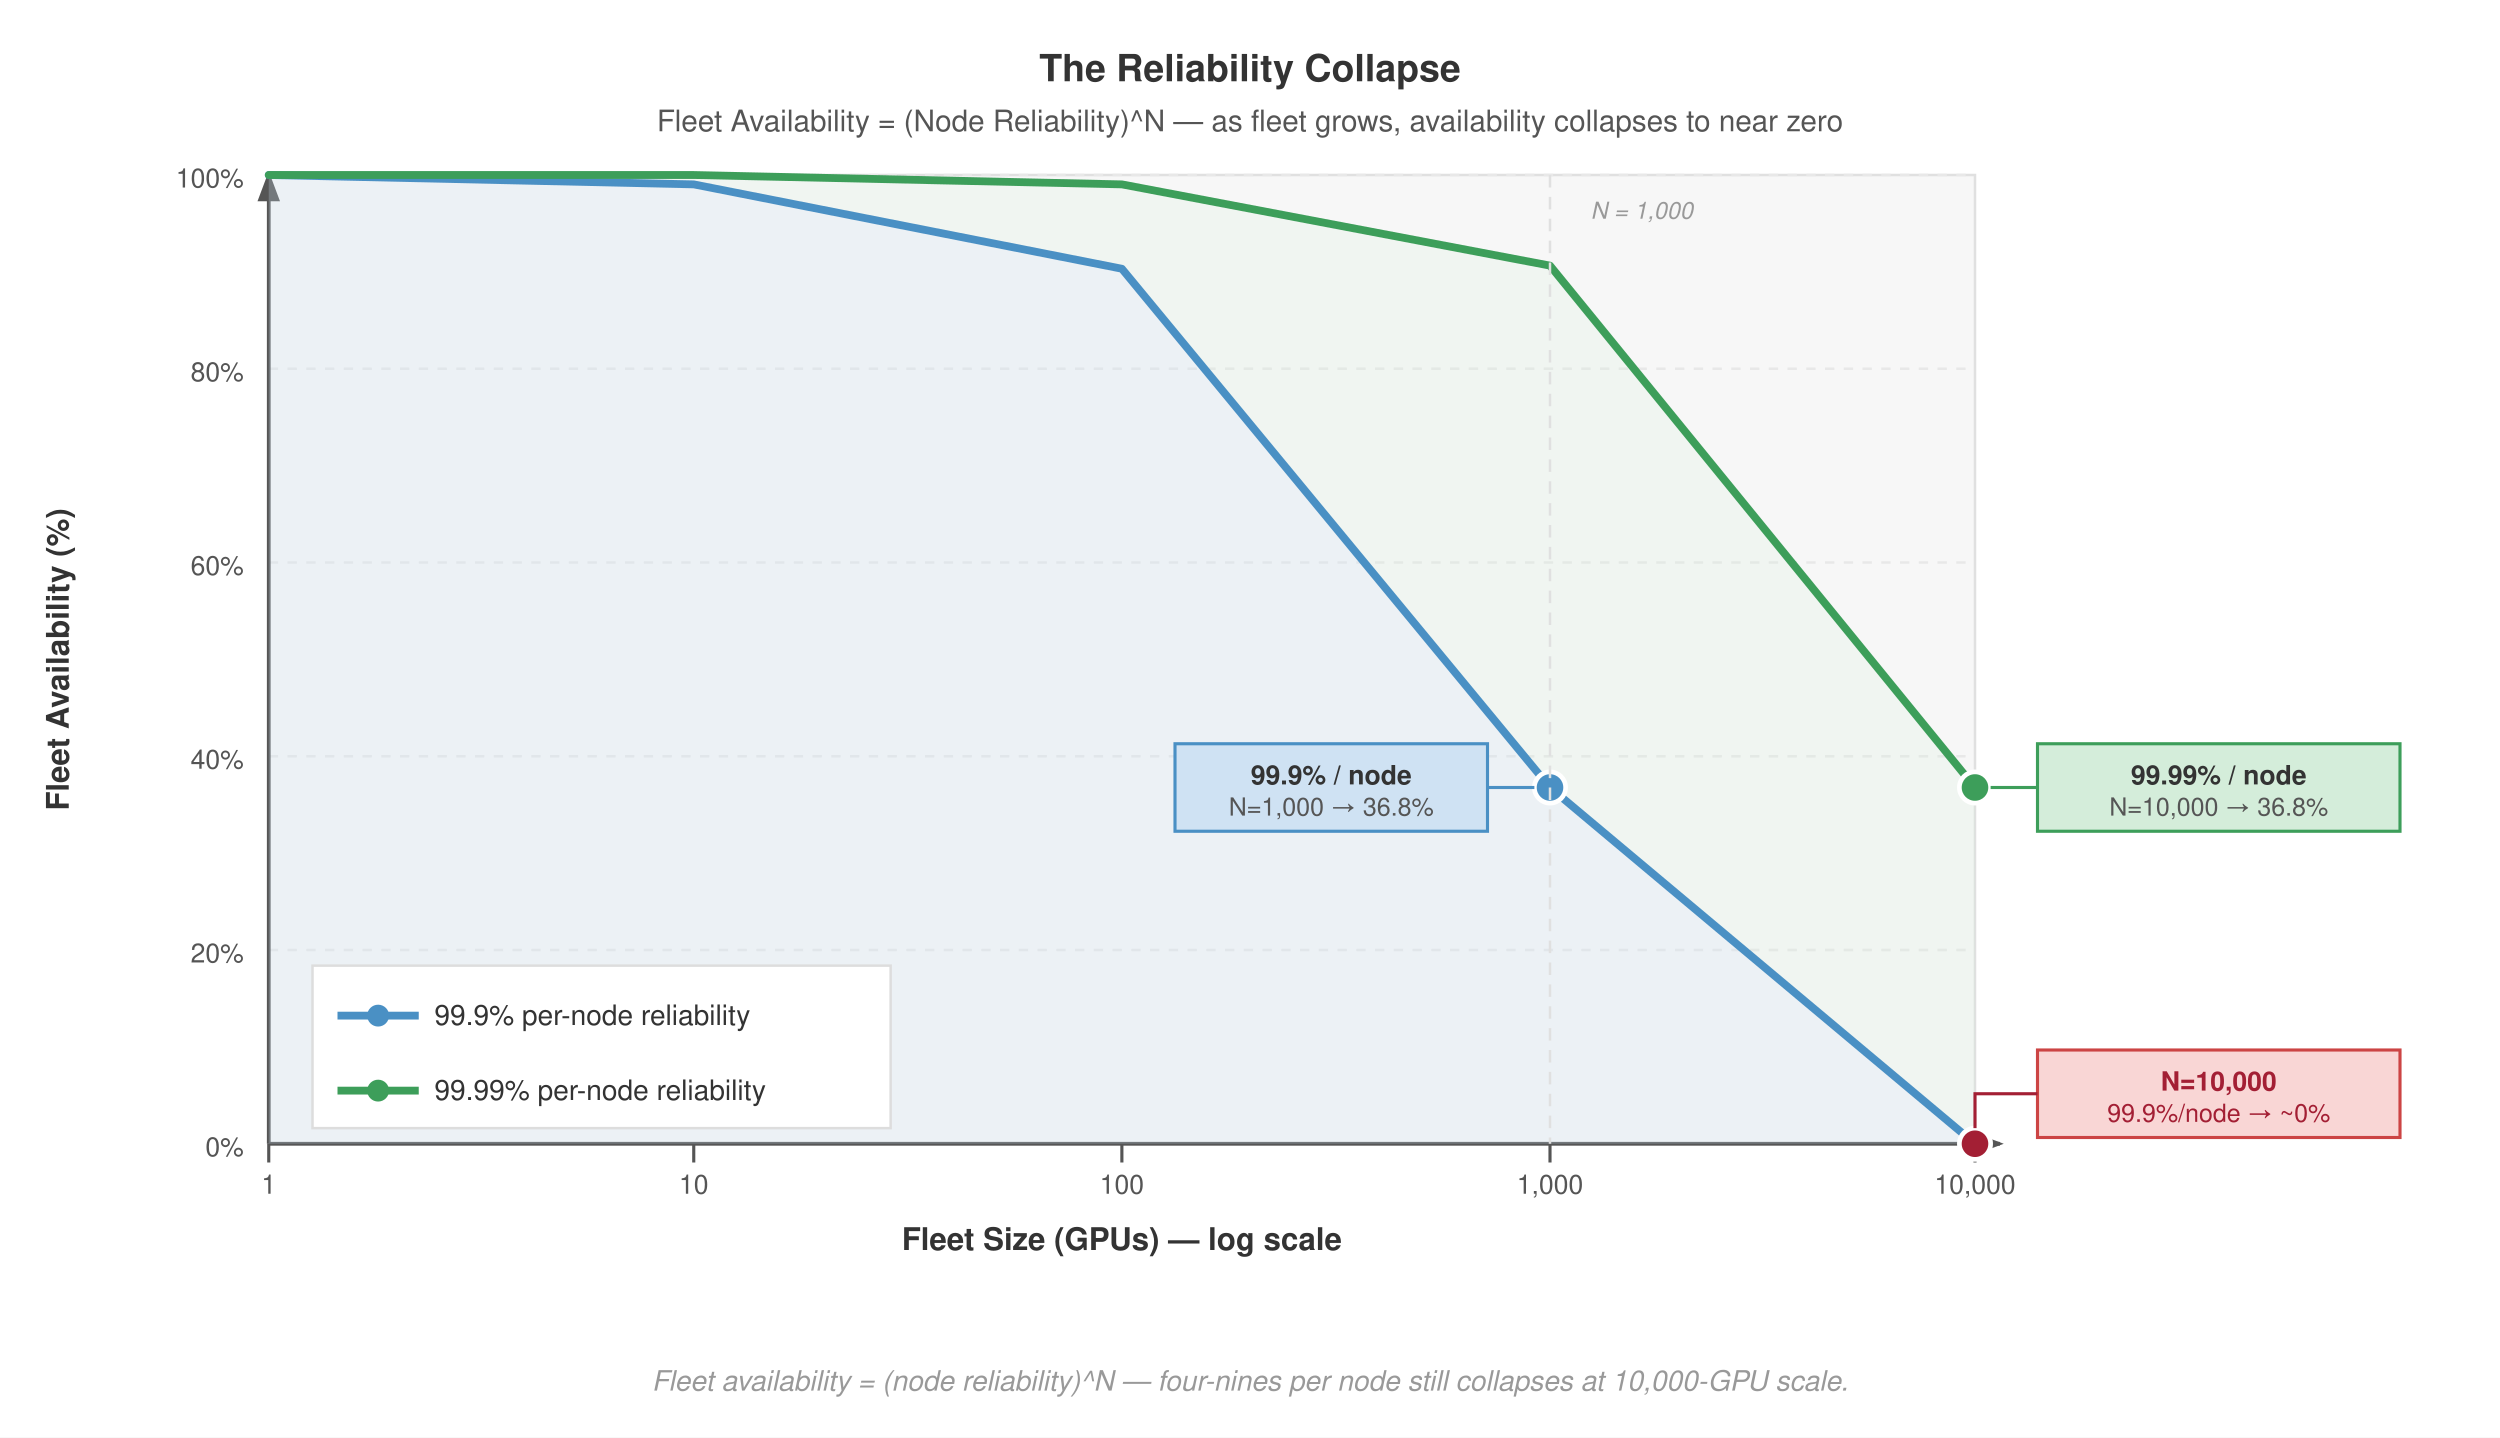
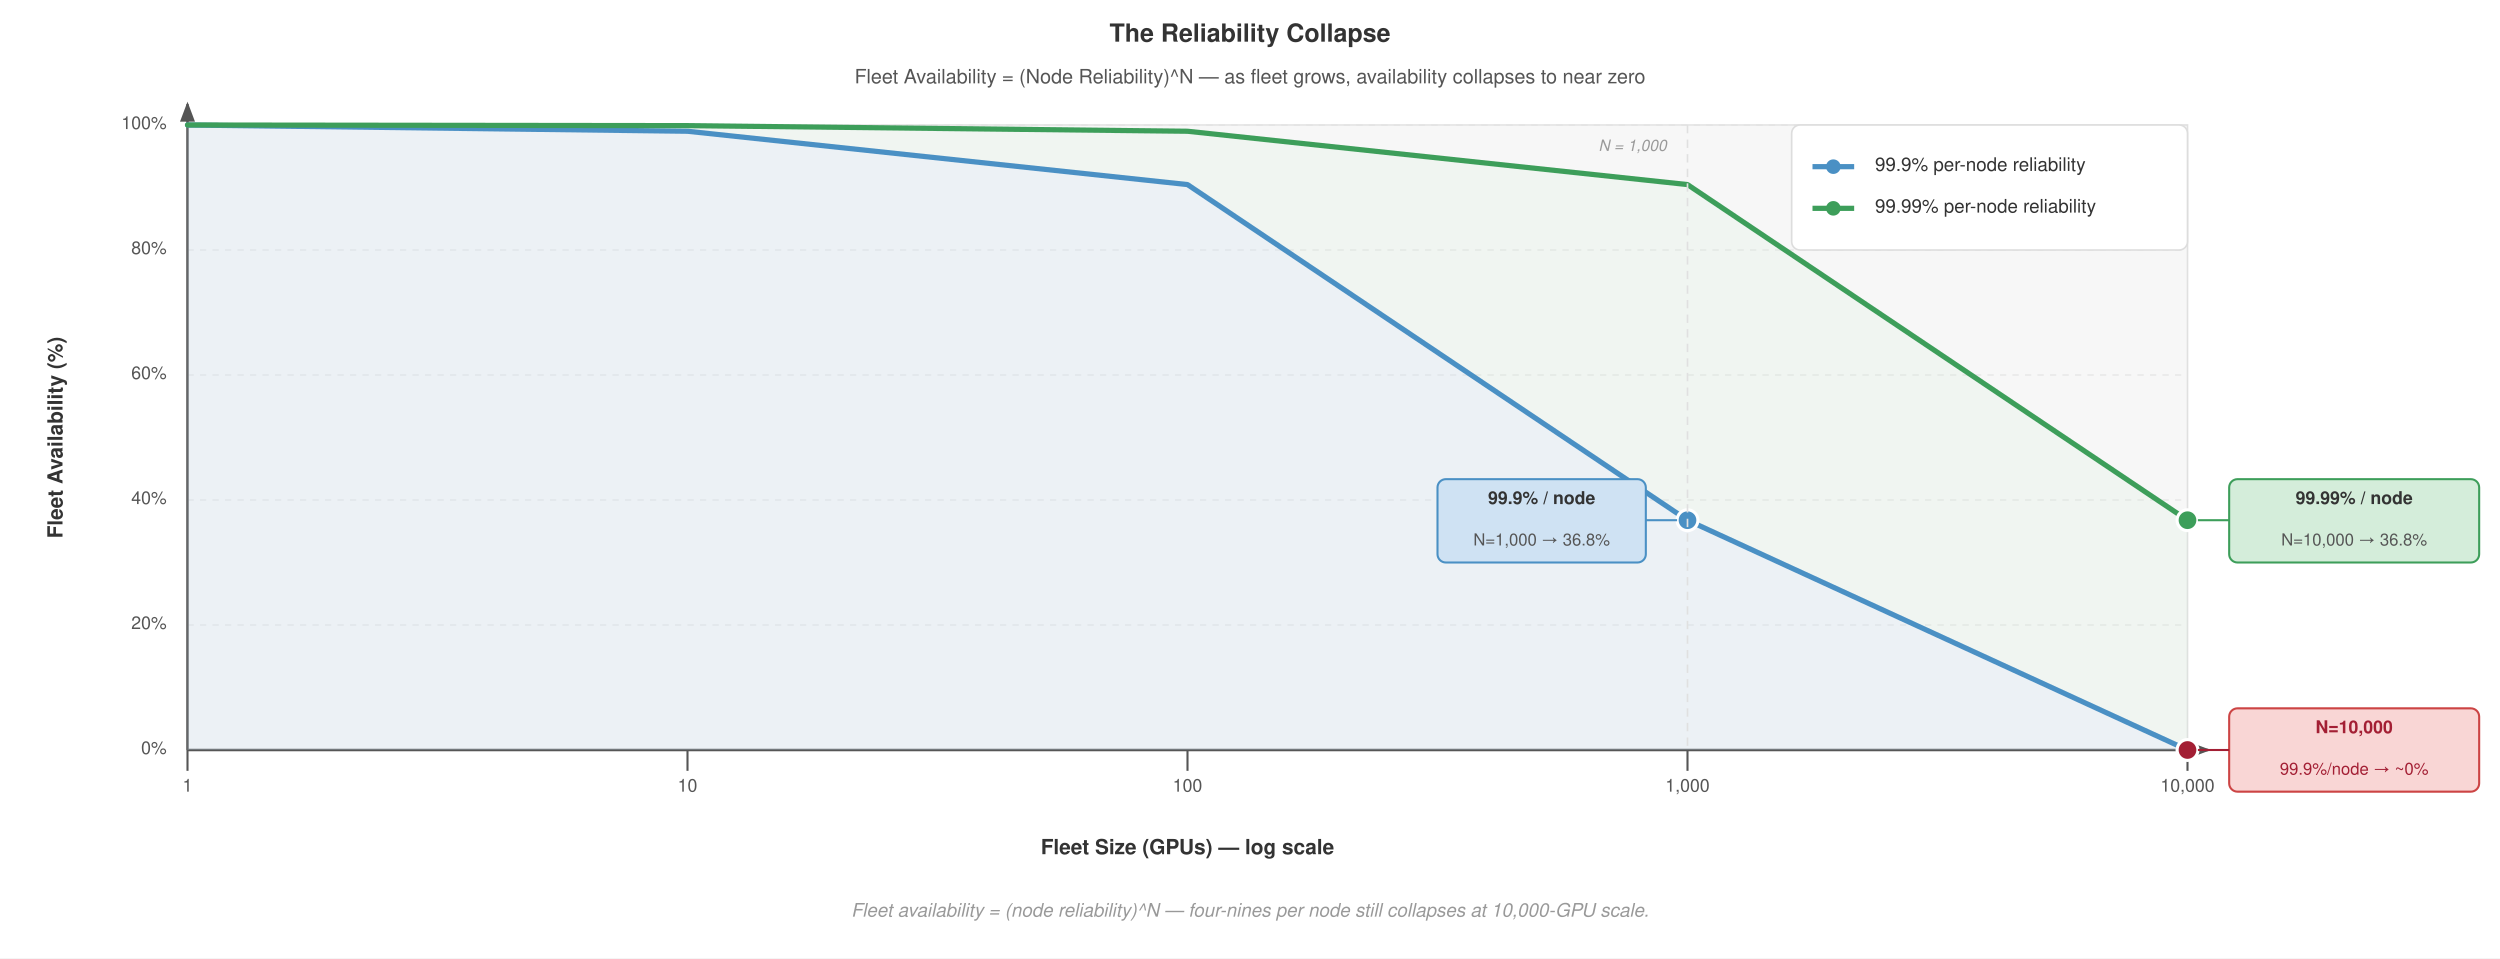
- <svg xmlns="http://www.w3.org/2000/svg" viewBox="0 0 800 460" font-family="Helvetica Neue, Helvetica, Arial, sans-serif">
-   <rect width="800" height="460" fill="#fff" />
+ <svg xmlns="http://www.w3.org/2000/svg" viewBox="0 0 1200 460" font-family="Helvetica Neue, Helvetica, Arial, sans-serif">
+   <rect width="1200" height="460" fill="#fff" />
  <defs>
    <marker id="arrow" markerWidth="8" markerHeight="6" refX="7" refY="3" orient="auto">
      <path d="M0,0 L8,3 L0,6 Z" fill="#555" />
    </marker>
    <marker id="arrow-red" markerWidth="8" markerHeight="6" refX="7" refY="3" orient="auto">
      <path d="M0,0 L8,3 L0,6 Z" fill="#a31f34" />
    </marker>
    <marker id="arrow-green" markerWidth="8" markerHeight="6" refX="7" refY="3" orient="auto">
      <path d="M0,0 L8,3 L0,6 Z" fill="#3d9e5a" />
    </marker>
  </defs>
-   <text x="400" y="26" text-anchor="middle" font-size="12" font-weight="700" fill="#333">The Reliability Collapse</text>
-   <text x="400" y="42" text-anchor="middle" font-size="9.5" fill="#555">Fleet Availability = (Node Reliability)^N — as fleet grows, availability collapses to near zero</text>
-   <rect x="86" y="56" width="546" height="310" fill="#f7f7f7" stroke="#e0e0e0" stroke-width="0.8" />
-   <line x1="86" y1="56" x2="632" y2="56" stroke="#e8e8e8" stroke-width="0.8" stroke-dasharray="3,3" />
-   <text x="78" y="60" text-anchor="end" font-size="8.5" fill="#555">100%</text>
-   <line x1="86" y1="118" x2="632" y2="118" stroke="#e8e8e8" stroke-width="0.8" stroke-dasharray="3,3" />
-   <text x="78" y="122" text-anchor="end" font-size="8.5" fill="#555">80%</text>
-   <line x1="86" y1="180" x2="632" y2="180" stroke="#e8e8e8" stroke-width="0.8" stroke-dasharray="3,3" />
-   <text x="78" y="184" text-anchor="end" font-size="8.5" fill="#555">60%</text>
-   <line x1="86" y1="242" x2="632" y2="242" stroke="#e8e8e8" stroke-width="0.8" stroke-dasharray="3,3" />
-   <text x="78" y="246" text-anchor="end" font-size="8.5" fill="#555">40%</text>
-   <line x1="86" y1="304" x2="632" y2="304" stroke="#e8e8e8" stroke-width="0.8" stroke-dasharray="3,3" />
-   <text x="78" y="308" text-anchor="end" font-size="8.5" fill="#555">20%</text>
-   <line x1="86" y1="366" x2="632" y2="366" stroke="#bbb" stroke-width="1.0" />
-   <text x="78" y="370" text-anchor="end" font-size="8.5" fill="#555">0%</text>
-   <text x="86" y="382" text-anchor="middle" font-size="8.5" fill="#555">1</text>
-   <text x="222" y="382" text-anchor="middle" font-size="8.5" fill="#555">10</text>
-   <text x="359" y="382" text-anchor="middle" font-size="8.5" fill="#555">100</text>
-   <text x="496" y="382" text-anchor="middle" font-size="8.5" fill="#555">1,000</text>
-   <text x="632" y="382" text-anchor="middle" font-size="8.5" fill="#555">10,000</text>
-   <line x1="86" y1="366" x2="86" y2="372" stroke="#555" stroke-width="1.0" />
-   <line x1="222" y1="366" x2="222" y2="372" stroke="#555" stroke-width="1.0" />
-   <line x1="359" y1="366" x2="359" y2="372" stroke="#555" stroke-width="1.0" />
-   <line x1="496" y1="366" x2="496" y2="372" stroke="#555" stroke-width="1.0" />
-   <line x1="632" y1="366" x2="632" y2="372" stroke="#555" stroke-width="1.0" />
-   <text x="359" y="400" text-anchor="middle" font-size="10" font-weight="700" fill="#333">Fleet Size (GPUs) — log scale</text>
-   <text x="22" y="211" text-anchor="middle" font-size="10" font-weight="700" fill="#333" transform="rotate(-90, 22, 211)">Fleet Availability (%)</text>
-   <line x1="86" y1="366" x2="86" y2="56" stroke="#555" stroke-width="1.2" marker-end="url(#arrow)" />
-   <line x1="86" y1="366" x2="640" y2="366" stroke="#555" stroke-width="1.2" marker-end="url(#arrow)" />
-   <polygon points="86,366 86,56 222,59 359,86 496,252 632,366" fill="#cfe2f3" fill-opacity="0.25" />
-   <polygon points="86,56 222,56 359,59 496,85 632,252 632,366 496,252 359,86 222,59" fill="#d4edda" fill-opacity="0.20" />
-   <polyline points="86,56 222,59 359,86 496,252 632,366" fill="none" stroke="#4a90c4" stroke-width="2.5" stroke-linejoin="round" stroke-linecap="round" />
-   <polyline points="86,56 222,56 359,59 496,85 632,252" fill="none" stroke="#3d9e5a" stroke-width="2.5" stroke-linejoin="round" stroke-linecap="round" />
-   <circle cx="496" cy="252" r="5" fill="#4a90c4" stroke="#fff" stroke-width="1.5" />
-   <rect x="376" y="238" width="100" height="28" fill="#cfe2f3" stroke="#4a90c4" stroke-width="1.0" />
-   <text x="426" y="251" text-anchor="middle" font-size="8.5" font-weight="700" fill="#333">99.9% / node</text>
-   <text x="426" y="261" text-anchor="middle" font-size="8" fill="#555">N=1,000 → 36.8%</text>
-   <line x1="476" y1="252" x2="491" y2="252" stroke="#4a90c4" stroke-width="1.0" />
-   <circle cx="632" cy="366" r="5" fill="#a31f34" stroke="#fff" stroke-width="1.5" />
-   <rect x="652" y="336" width="116" height="28" fill="#f9d6d5" stroke="#c44" stroke-width="1.0" />
-   <text x="710" y="349" text-anchor="middle" font-size="8.5" font-weight="700" fill="#a31f34">N=10,000</text>
-   <text x="710" y="359" text-anchor="middle" font-size="8" fill="#a31f34">99.9%/node → ~0%</text>
-   <polyline points="632,361 632,350 652,350" fill="none" stroke="#a31f34" stroke-width="1.0" />
-   <circle cx="632" cy="252" r="5" fill="#3d9e5a" stroke="#fff" stroke-width="1.5" />
-   <rect x="652" y="238" width="116" height="28" fill="#d4edda" stroke="#3d9e5a" stroke-width="1.0" />
-   <text x="710" y="251" text-anchor="middle" font-size="8.5" font-weight="700" fill="#333">99.99% / node</text>
-   <text x="710" y="261" text-anchor="middle" font-size="8" fill="#555">N=10,000 → 36.8%</text>
-   <line x1="637" y1="252" x2="652" y2="252" stroke="#3d9e5a" stroke-width="1.0" />
-   <rect x="100" y="309" width="185" height="52" fill="#fff" stroke="#ddd" stroke-width="0.8" />
-   <line x1="108" y1="325" x2="134" y2="325" stroke="#4a90c4" stroke-width="2.5" />
-   <circle cx="121" cy="325" r="3.5" fill="#4a90c4" />
-   <text x="139" y="328" font-size="9" fill="#333">99.9% per-node reliability</text>
-   <line x1="108" y1="349" x2="134" y2="349" stroke="#3d9e5a" stroke-width="2.5" />
-   <circle cx="121" cy="349" r="3.5" fill="#3d9e5a" />
-   <text x="139" y="352" font-size="9" fill="#333">99.99% per-node reliability</text>
-   <line x1="496" y1="56" x2="496" y2="366" stroke="#e0e0e0" stroke-dasharray="4,3" stroke-width="0.8" />
-   <text x="509.0" y="70" font-size="7.5" fill="#999" font-style="italic">N = 1,000</text>
-   <text x="400" y="445" text-anchor="middle" font-size="9" font-style="italic" fill="#999">Fleet availability = (node reliability)^N  — four-nines per node still collapses at 10,000-GPU scale.</text>
+   <text x="600" y="20" text-anchor="middle" font-size="12" font-weight="700" fill="#333">The Reliability Collapse</text>
+   <text x="600" y="40" text-anchor="middle" font-size="9.5" fill="#555">Fleet Availability = (Node Reliability)^N — as fleet grows, availability collapses to near zero</text>
+   <rect x="90" y="60" width="960" height="300" fill="#f7f7f7" stroke="#e0e0e0" stroke-width="0.8" />
+   <line x1="90" y1="60" x2="1050" y2="60" stroke="#e8e8e8" stroke-width="0.8" stroke-dasharray="3,3" />
+   <text x="80" y="60" text-anchor="end" font-size="8.5" fill="#555" dominant-baseline="central">100%</text>
+   <line x1="90" y1="120" x2="1050" y2="120" stroke="#e8e8e8" stroke-width="0.8" stroke-dasharray="3,3" />
+   <text x="80" y="120" text-anchor="end" font-size="8.5" fill="#555" dominant-baseline="central">80%</text>
+   <line x1="90" y1="180" x2="1050" y2="180" stroke="#e8e8e8" stroke-width="0.8" stroke-dasharray="3,3" />
+   <text x="80" y="180" text-anchor="end" font-size="8.5" fill="#555" dominant-baseline="central">60%</text>
+   <line x1="90" y1="240" x2="1050" y2="240" stroke="#e8e8e8" stroke-width="0.8" stroke-dasharray="3,3" />
+   <text x="80" y="240" text-anchor="end" font-size="8.5" fill="#555" dominant-baseline="central">40%</text>
+   <line x1="90" y1="300" x2="1050" y2="300" stroke="#e8e8e8" stroke-width="0.8" stroke-dasharray="3,3" />
+   <text x="80" y="300" text-anchor="end" font-size="8.5" fill="#555" dominant-baseline="central">20%</text>
+   <line x1="90" y1="360" x2="1050" y2="360" stroke="#bbb" stroke-width="1.0" />
+   <text x="80" y="360" text-anchor="end" font-size="8.5" fill="#555" dominant-baseline="central">0%</text>
+   <text x="90" y="380" text-anchor="middle" font-size="8.5" fill="#555">1</text>
+   <text x="330" y="380" text-anchor="middle" font-size="8.5" fill="#555">10</text>
+   <text x="570" y="380" text-anchor="middle" font-size="8.5" fill="#555">100</text>
+   <text x="810" y="380" text-anchor="middle" font-size="8.5" fill="#555">1,000</text>
+   <text x="1050" y="380" text-anchor="middle" font-size="8.5" fill="#555">10,000</text>
+   <line x1="90" y1="360" x2="90" y2="370" stroke="#555" stroke-width="1.0" />
+   <line x1="330" y1="360" x2="330" y2="370" stroke="#555" stroke-width="1.0" />
+   <line x1="570" y1="360" x2="570" y2="370" stroke="#555" stroke-width="1.0" />
+   <line x1="810" y1="360" x2="810" y2="370" stroke="#555" stroke-width="1.0" />
+   <line x1="1050" y1="360" x2="1050" y2="370" stroke="#555" stroke-width="1.0" />
+   <text x="570" y="410" text-anchor="middle" font-size="10" font-weight="700" fill="#333">Fleet Size (GPUs) — log scale</text>
+   <text x="30" y="210" text-anchor="middle" font-size="10" font-weight="700" fill="#333" transform="rotate(-90, 30, 210)">Fleet Availability (%)</text>
+   <line x1="90" y1="360" x2="90" y2="50" stroke="#555" stroke-width="1.2" marker-end="url(#arrow)" />
+   <line x1="90" y1="360" x2="1060" y2="360" stroke="#555" stroke-width="1.2" marker-end="url(#arrow)" />
+   <polygon points="90,360 90,60 330,63 570,88.6 810,249.7 1050,360" fill="#cfe2f3" fill-opacity="0.25" />
+   <polygon points="90,60 330,60.3 570,63 810,88.6 1050,249.7 1050,360 810,249.7 570,88.6 330,63" fill="#d4edda" fill-opacity="0.20" />
+   <polyline points="90,60 330,63 570,88.6 810,249.7 1050,360" fill="none" stroke="#4a90c4" stroke-width="2.5" stroke-linejoin="round" stroke-linecap="round" />
+   <polyline points="90,60 330,60.3 570,63 810,88.6 1050,249.7" fill="none" stroke="#3d9e5a" stroke-width="2.5" stroke-linejoin="round" stroke-linecap="round" />
+   <circle cx="810" cy="249.7" r="5" fill="#4a90c4" stroke="#fff" stroke-width="1.5" />
+   <rect x="690" y="230" width="100" height="40" rx="4" fill="#cfe2f3" stroke="#4a90c4" stroke-width="1.0" />
+   <text x="740" y="240" text-anchor="middle" font-size="8.5" font-weight="700" fill="#333" dominant-baseline="central">99.9% / node</text>
+   <text x="740" y="260" text-anchor="middle" font-size="8" fill="#555" dominant-baseline="central">N=1,000 → 36.8%</text>
+   <line x1="790" y1="249.7" x2="805" y2="249.7" stroke="#4a90c4" stroke-width="1.0" />
+   <circle cx="1050" cy="360" r="5" fill="#a31f34" stroke="#fff" stroke-width="1.5" />
+   <rect x="1070" y="340" width="120" height="40" rx="4" fill="#f9d6d5" stroke="#c44" stroke-width="1.0" />
+   <text x="1130" y="350" text-anchor="middle" font-size="8.5" font-weight="700" fill="#a31f34" dominant-baseline="central">N=10,000</text>
+   <text x="1130" y="370" text-anchor="middle" font-size="8" fill="#a31f34" dominant-baseline="central">99.9%/node → ~0%</text>
+   <line x1="1055" y1="360" x2="1070" y2="360" stroke="#a31f34" stroke-width="1.0" />
+   <circle cx="1050" cy="249.7" r="5" fill="#3d9e5a" stroke="#fff" stroke-width="1.5" />
+   <rect x="1070" y="230" width="120" height="40" rx="4" fill="#d4edda" stroke="#3d9e5a" stroke-width="1.0" />
+   <text x="1130" y="240" text-anchor="middle" font-size="8.5" font-weight="700" fill="#333" dominant-baseline="central">99.99% / node</text>
+   <text x="1130" y="260" text-anchor="middle" font-size="8" fill="#555" dominant-baseline="central">N=10,000 → 36.8%</text>
+   <line x1="1055" y1="249.7" x2="1070" y2="249.7" stroke="#3d9e5a" stroke-width="1.0" />
+   <rect x="860" y="60" width="190" height="60" rx="4" fill="#fff" stroke="#ddd" stroke-width="0.8" />
+   <line x1="870" y1="80" x2="890" y2="80" stroke="#4a90c4" stroke-width="2.5" />
+   <circle cx="880" cy="80" r="3.5" fill="#4a90c4" />
+   <text x="900" y="80" font-size="9" fill="#333" dominant-baseline="central">99.9% per-node reliability</text>
+   <line x1="870" y1="100" x2="890" y2="100" stroke="#3d9e5a" stroke-width="2.5" />
+   <circle cx="880" cy="100" r="3.5" fill="#3d9e5a" />
+   <text x="900" y="100" font-size="9" fill="#333" dominant-baseline="central">99.99% per-node reliability</text>
+   <line x1="810" y1="60" x2="810" y2="360" stroke="#e0e0e0" stroke-dasharray="4,3" stroke-width="0.8" />
+   <text x="800" y="70" text-anchor="end" font-size="7.5" fill="#999" font-style="italic" dominant-baseline="central">N = 1,000</text>
+   <text x="600" y="440" text-anchor="middle" font-size="9" font-style="italic" fill="#999">Fleet availability = (node reliability)^N  — four-nines per node still collapses at 10,000-GPU scale.</text>
</svg>
